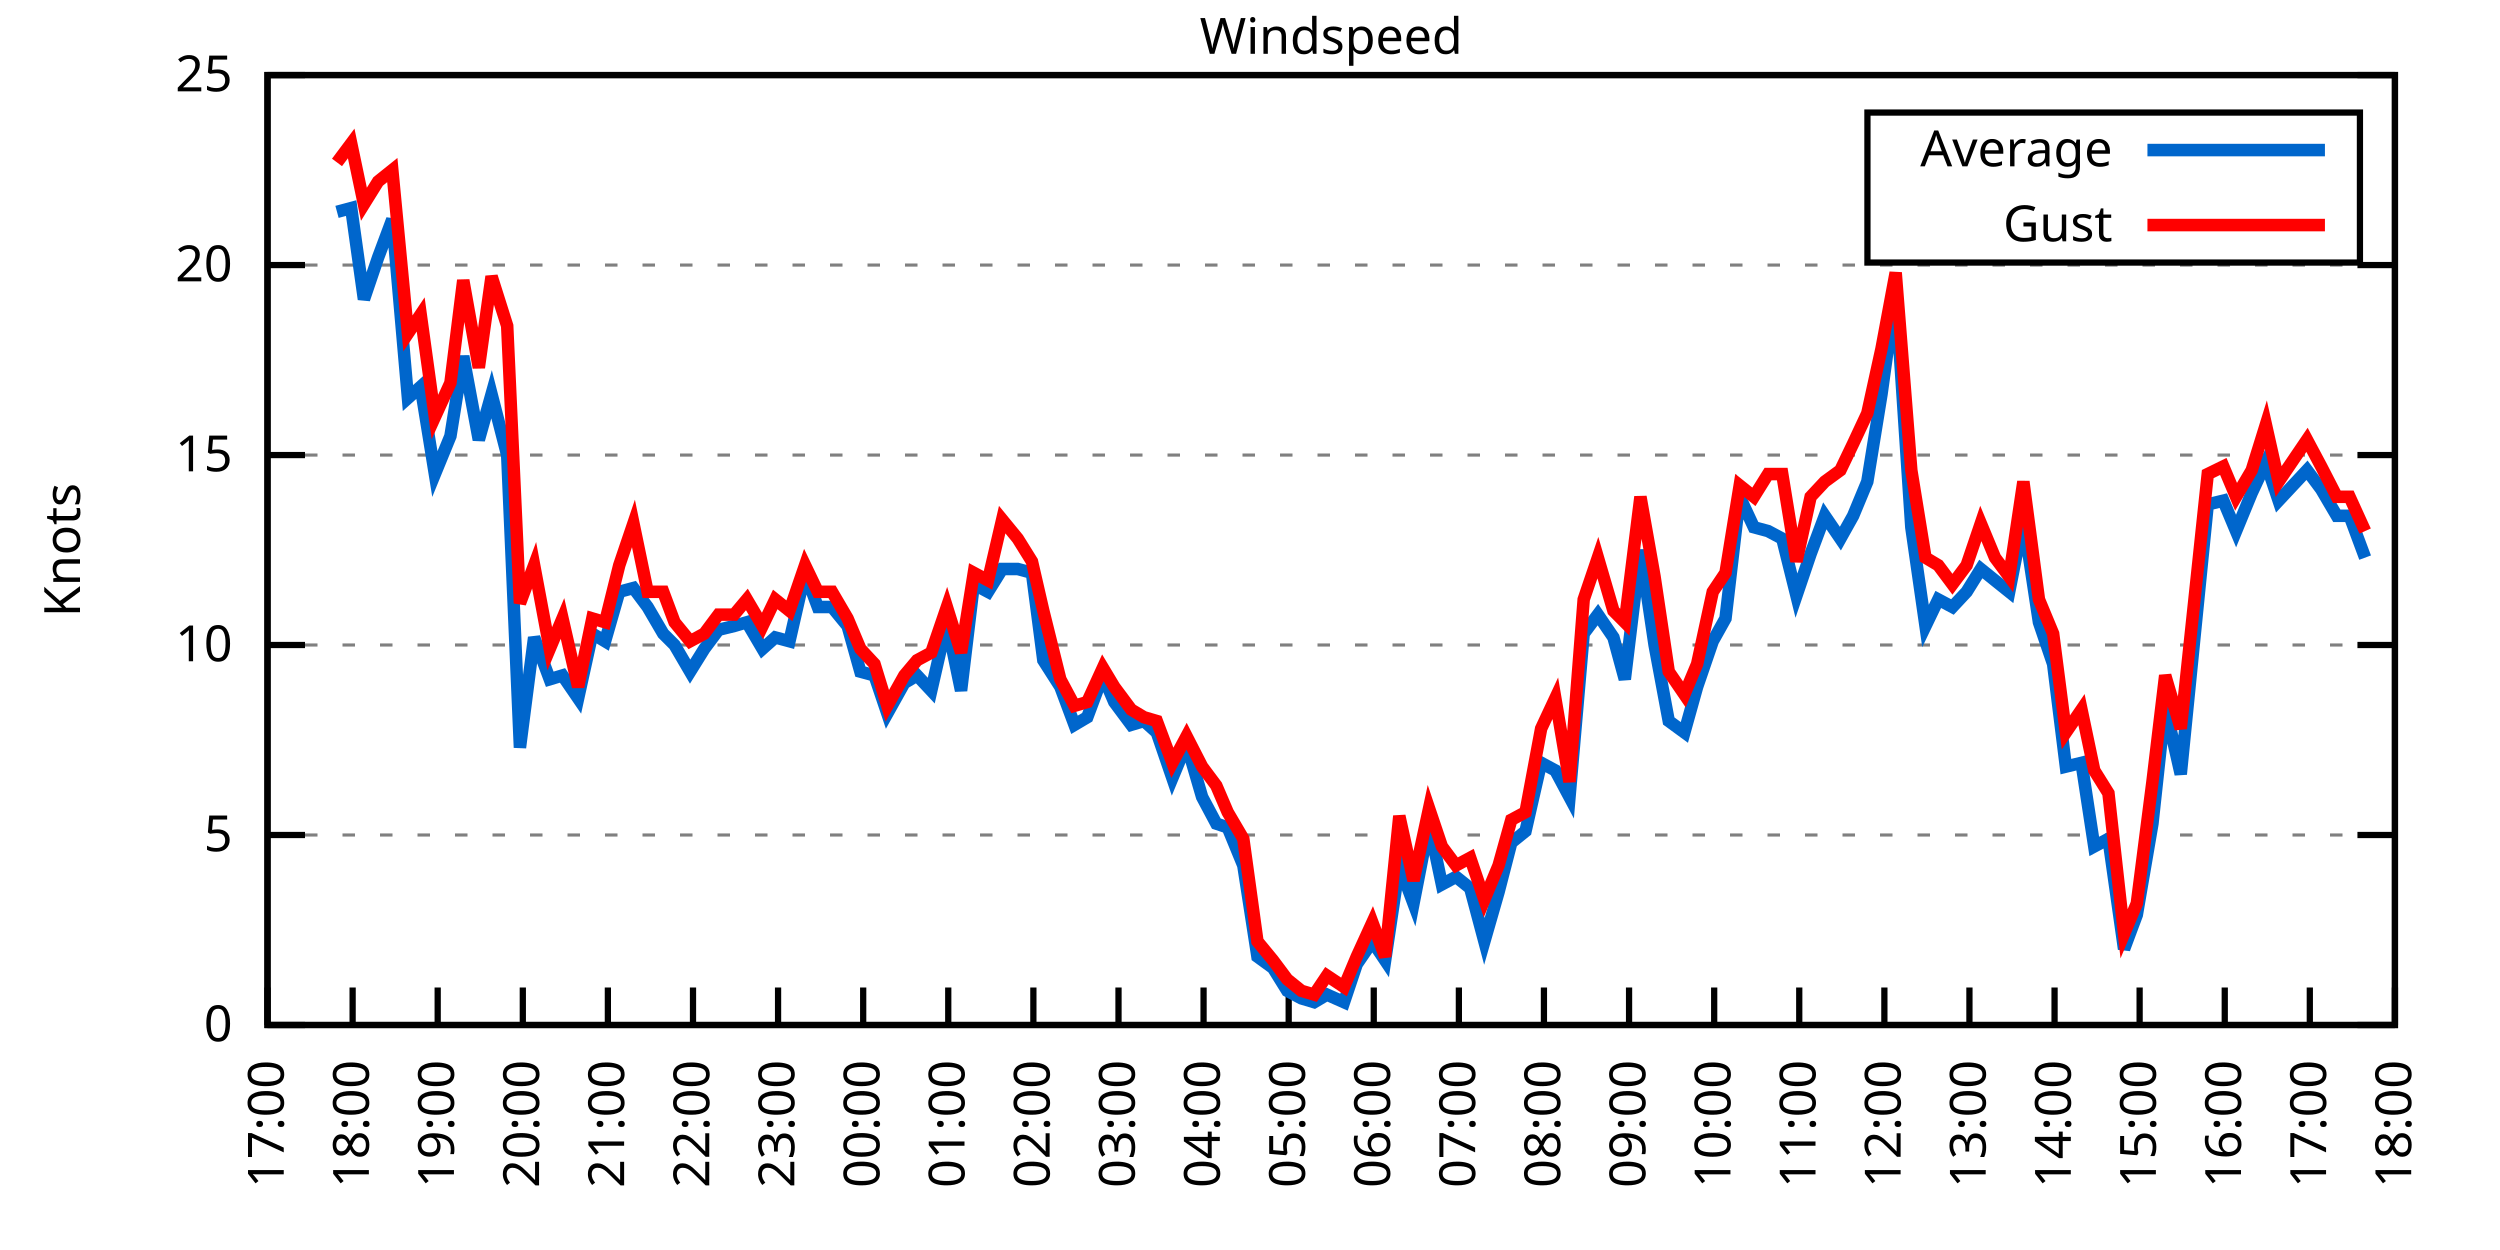
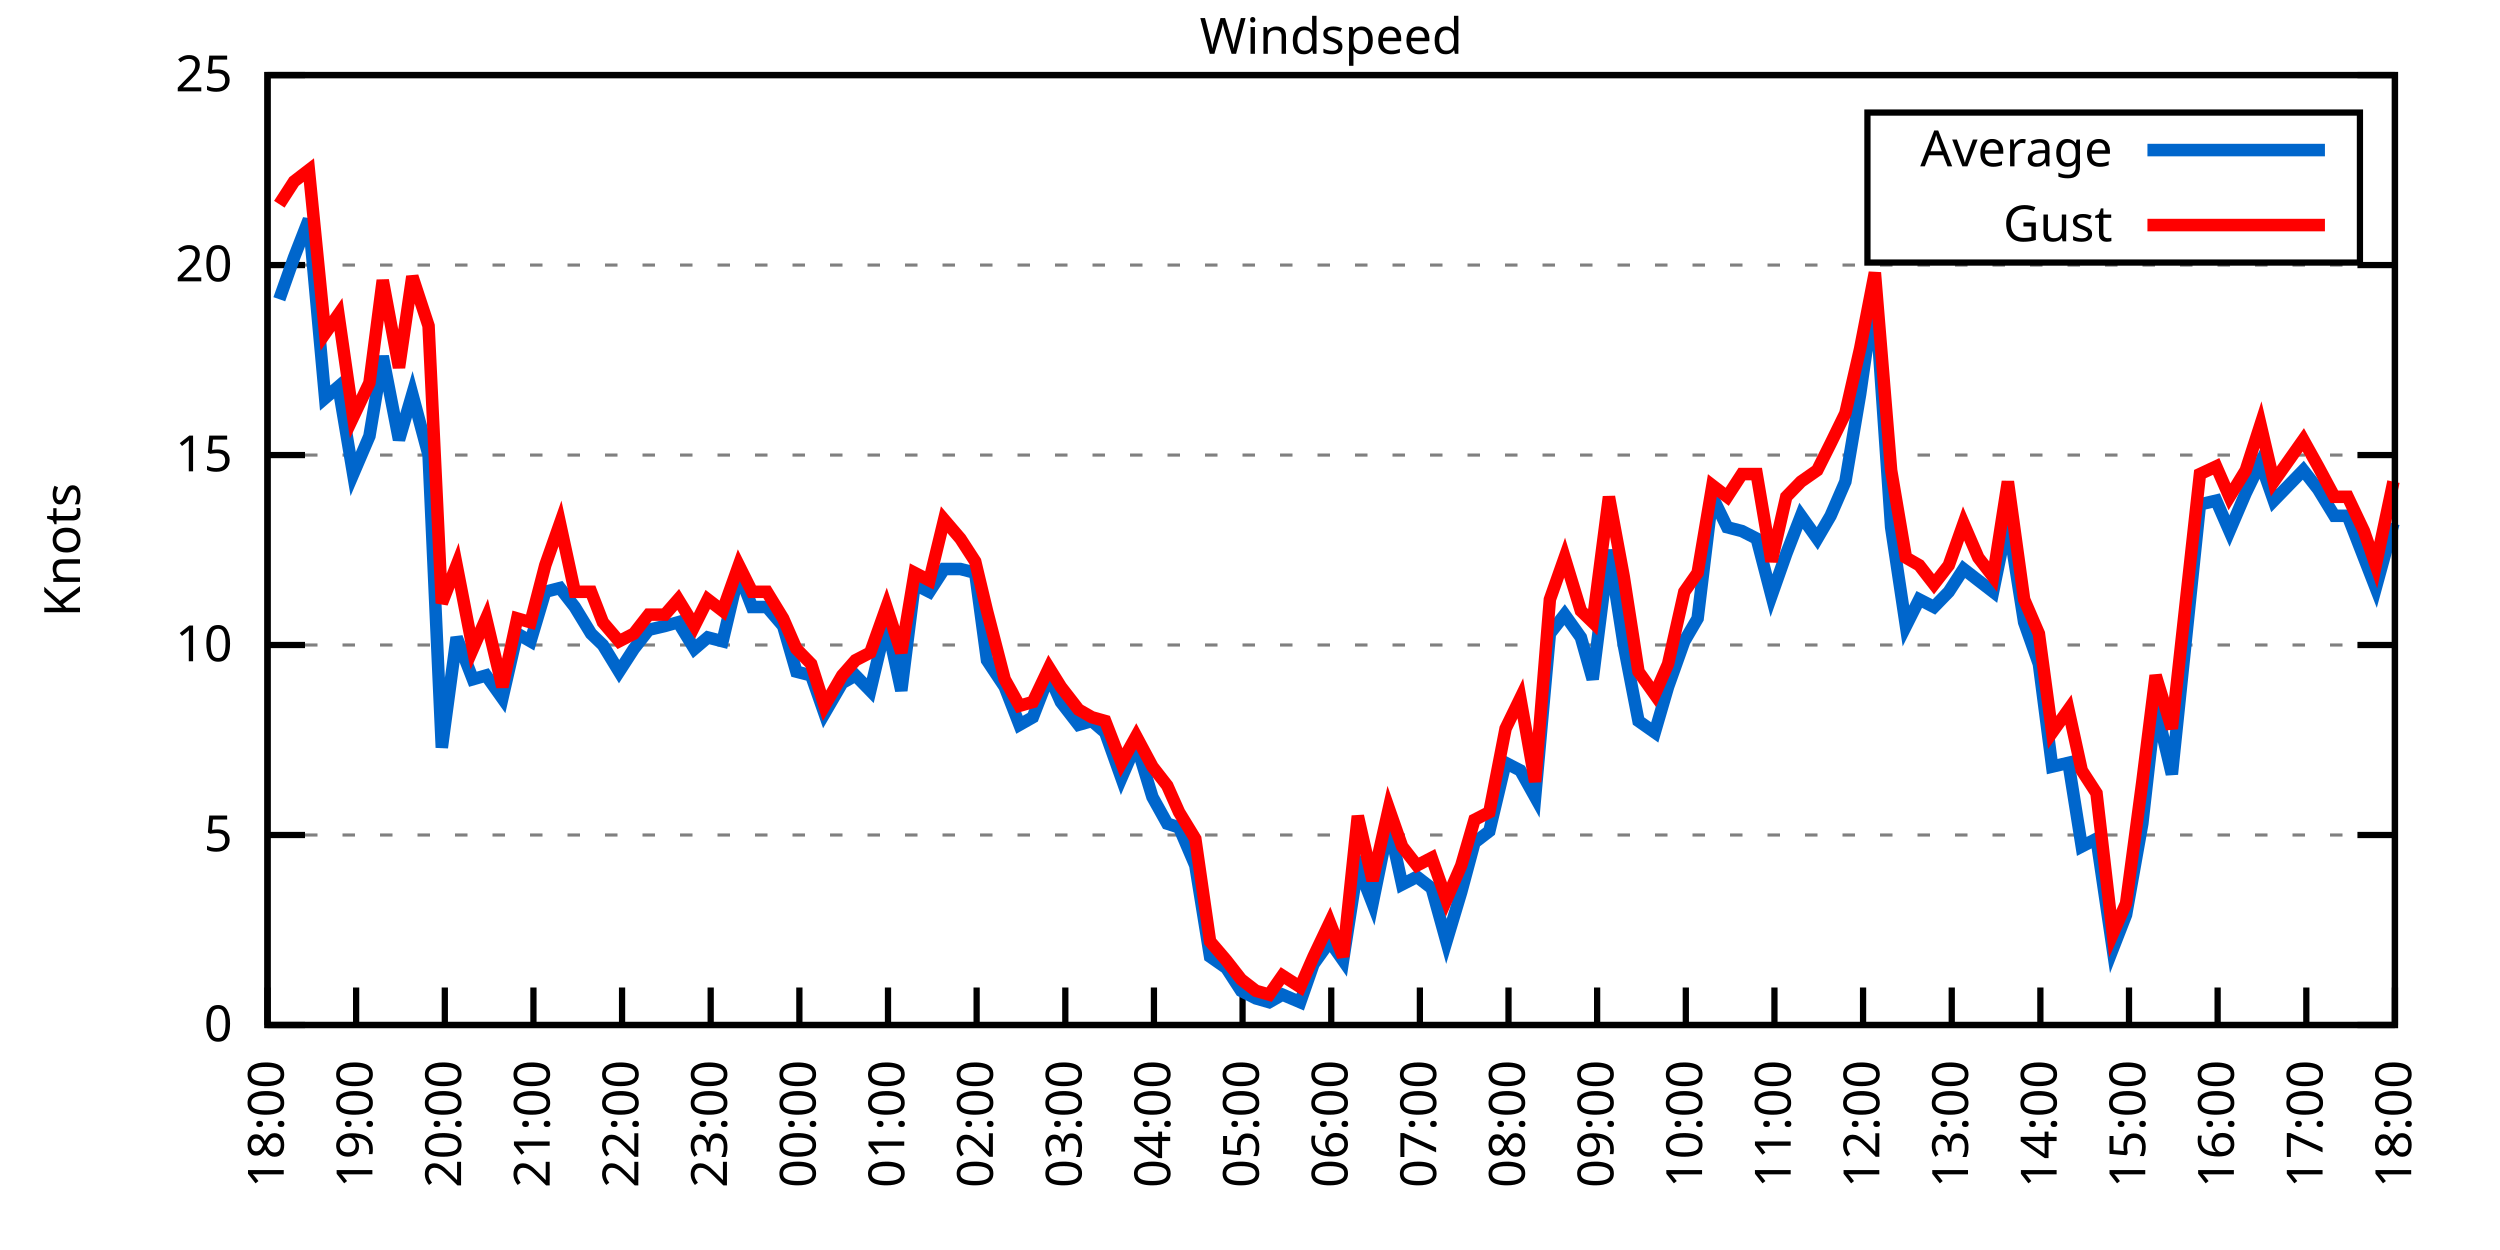
<svg xmlns="http://www.w3.org/2000/svg" xmlns:xlink="http://www.w3.org/1999/xlink" width="400" height="200" viewBox="0 0 400 200">
  <g id="gnuplot_canvas">
    <rect x="0" y="0" width="400" height="200" fill="none" />
    <defs>
      <circle id="gpDot" r="0.5" stroke-width="0.5" stroke="currentColor" />
      <path id="gpPt0" stroke-width="0.333" stroke="currentColor" d="M-1,0 h2 M0,-1 v2" />
      <path id="gpPt1" stroke-width="0.333" stroke="currentColor" d="M-1,-1 L1,1 M1,-1 L-1,1" />
      <path id="gpPt2" stroke-width="0.333" stroke="currentColor" d="M-1,0 L1,0 M0,-1 L0,1 M-1,-1 L1,1 M-1,1 L1,-1" />
      <rect id="gpPt3" stroke-width="0.333" stroke="currentColor" x="-1" y="-1" width="2" height="2" />
      <rect id="gpPt4" stroke-width="0.333" stroke="currentColor" fill="currentColor" x="-1" y="-1" width="2" height="2" />
      <circle id="gpPt5" stroke-width="0.333" stroke="currentColor" cx="0" cy="0" r="1" />
      <use xlink:href="#gpPt5" id="gpPt6" fill="currentColor" stroke="none" />
      <path id="gpPt7" stroke-width="0.333" stroke="currentColor" d="M0,-1.33 L-1.33,0.67 L1.33,0.67 z" />
      <use xlink:href="#gpPt7" id="gpPt8" fill="currentColor" stroke="none" />
      <use xlink:href="#gpPt7" id="gpPt9" stroke="currentColor" transform="rotate(180)" />
      <use xlink:href="#gpPt9" id="gpPt10" fill="currentColor" stroke="none" />
      <use xlink:href="#gpPt3" id="gpPt11" stroke="currentColor" transform="rotate(45)" />
      <use xlink:href="#gpPt11" id="gpPt12" fill="currentColor" stroke="none" />
      <path id="gpPt13" stroke-width="0.333" stroke="currentColor" d="M0,1.330 L1.265,0.411 L0.782,-1.067 L-0.782,-1.076 L-1.265,0.411 z" />
      <use xlink:href="#gpPt13" id="gpPt14" fill="currentColor" stroke="none" />
      <filter id="textbox" filterUnits="objectBoundingBox" x="0" y="0" height="1" width="1">
        <feFlood flood-color="white" flood-opacity="1" result="bgnd" />
        <feComposite in="SourceGraphic" in2="bgnd" operator="atop" />
      </filter>
      <filter id="greybox" filterUnits="objectBoundingBox" x="0" y="0" height="1" width="1">
        <feFlood flood-color="lightgrey" flood-opacity="1" result="grey" />
        <feComposite in="SourceGraphic" in2="grey" operator="atop" />
      </filter>
    </defs>
    <g fill="none" color="white" stroke="currentColor" stroke-width="1.00" stroke-linecap="butt" stroke-linejoin="miter">
</g>
    <g fill="none" color="black" stroke="currentColor" stroke-width="1.00" stroke-linecap="butt" stroke-linejoin="miter">
      <g stroke="none" shape-rendering="crispEdges">
        <polygon fill="rgb(255, 255, 255)" points="42.80,164.00 383.18,164.00 383.18,12.02 42.80,12.02 " />
      </g>
    </g>
    <g fill="none" color="black" stroke="currentColor" stroke-width="1.00" stroke-linecap="butt" stroke-linejoin="miter">
</g>
    <g fill="none" color="black" stroke="black" stroke-width="0.50" stroke-linecap="butt" stroke-linejoin="miter">
</g>
    <g fill="none" color="gray" stroke="currentColor" stroke-width="0.50" stroke-linecap="butt" stroke-linejoin="miter">
      <path stroke="gray" stroke-dasharray="2,4" class="gridline" d="M42.80,164.00 L383.19,164.00  " />
    </g>
    <g fill="none" color="gray" stroke="gray" stroke-width="1.00" stroke-linecap="butt" stroke-linejoin="miter">
</g>
    <g fill="none" color="black" stroke="currentColor" stroke-width="1.00" stroke-linecap="butt" stroke-linejoin="miter">
      <path stroke="black" d="M42.80,164.00 L48.80,164.00 M383.19,164.00 L377.19,164.00  " />
      <g transform="translate(37.20,166.60)" stroke="none" fill="black" font-family="Sans" font-size="8.00" text-anchor="end">
        <text>
          <tspan font-family="Sans"> 0</tspan>
        </text>
      </g>
    </g>
    <g fill="none" color="black" stroke="currentColor" stroke-width="1.00" stroke-linecap="butt" stroke-linejoin="miter">
</g>
    <g fill="none" color="black" stroke="black" stroke-width="0.50" stroke-linecap="butt" stroke-linejoin="miter">
</g>
    <g fill="none" color="gray" stroke="currentColor" stroke-width="0.50" stroke-linecap="butt" stroke-linejoin="miter">
      <path stroke="gray" stroke-dasharray="2,4" class="gridline" d="M42.80,133.60 L383.19,133.60  " />
    </g>
    <g fill="none" color="gray" stroke="gray" stroke-width="1.00" stroke-linecap="butt" stroke-linejoin="miter">
</g>
    <g fill="none" color="black" stroke="currentColor" stroke-width="1.00" stroke-linecap="butt" stroke-linejoin="miter">
      <path stroke="black" d="M42.80,133.60 L48.80,133.60 M383.19,133.60 L377.19,133.60  " />
      <g transform="translate(37.20,136.20)" stroke="none" fill="black" font-family="Sans" font-size="8.00" text-anchor="end">
        <text>
          <tspan font-family="Sans"> 5</tspan>
        </text>
      </g>
    </g>
    <g fill="none" color="black" stroke="currentColor" stroke-width="1.00" stroke-linecap="butt" stroke-linejoin="miter">
</g>
    <g fill="none" color="black" stroke="black" stroke-width="0.50" stroke-linecap="butt" stroke-linejoin="miter">
</g>
    <g fill="none" color="gray" stroke="currentColor" stroke-width="0.50" stroke-linecap="butt" stroke-linejoin="miter">
      <path stroke="gray" stroke-dasharray="2,4" class="gridline" d="M42.80,103.20 L383.19,103.20  " />
    </g>
    <g fill="none" color="gray" stroke="gray" stroke-width="1.00" stroke-linecap="butt" stroke-linejoin="miter">
</g>
    <g fill="none" color="black" stroke="currentColor" stroke-width="1.00" stroke-linecap="butt" stroke-linejoin="miter">
      <path stroke="black" d="M42.80,103.20 L48.80,103.20 M383.19,103.20 L377.19,103.20  " />
      <g transform="translate(37.20,105.80)" stroke="none" fill="black" font-family="Sans" font-size="8.00" text-anchor="end">
        <text>
          <tspan font-family="Sans"> 10</tspan>
        </text>
      </g>
    </g>
    <g fill="none" color="black" stroke="currentColor" stroke-width="1.00" stroke-linecap="butt" stroke-linejoin="miter">
</g>
    <g fill="none" color="black" stroke="black" stroke-width="0.50" stroke-linecap="butt" stroke-linejoin="miter">
</g>
    <g fill="none" color="gray" stroke="currentColor" stroke-width="0.50" stroke-linecap="butt" stroke-linejoin="miter">
      <path stroke="gray" stroke-dasharray="2,4" class="gridline" d="M42.80,72.81 L383.19,72.81  " />
    </g>
    <g fill="none" color="gray" stroke="gray" stroke-width="1.00" stroke-linecap="butt" stroke-linejoin="miter">
</g>
    <g fill="none" color="black" stroke="currentColor" stroke-width="1.00" stroke-linecap="butt" stroke-linejoin="miter">
      <path stroke="black" d="M42.80,72.81 L48.80,72.81 M383.19,72.81 L377.19,72.81  " />
      <g transform="translate(37.20,75.41)" stroke="none" fill="black" font-family="Sans" font-size="8.00" text-anchor="end">
        <text>
          <tspan font-family="Sans"> 15</tspan>
        </text>
      </g>
    </g>
    <g fill="none" color="black" stroke="currentColor" stroke-width="1.00" stroke-linecap="butt" stroke-linejoin="miter">
</g>
    <g fill="none" color="black" stroke="black" stroke-width="0.50" stroke-linecap="butt" stroke-linejoin="miter">
</g>
    <g fill="none" color="gray" stroke="currentColor" stroke-width="0.50" stroke-linecap="butt" stroke-linejoin="miter">
      <path stroke="gray" stroke-dasharray="2,4" class="gridline" d="M42.80,42.41 L383.19,42.41  " />
    </g>
    <g fill="none" color="gray" stroke="gray" stroke-width="1.00" stroke-linecap="butt" stroke-linejoin="miter">
</g>
    <g fill="none" color="black" stroke="currentColor" stroke-width="1.00" stroke-linecap="butt" stroke-linejoin="miter">
      <path stroke="black" d="M42.80,42.41 L48.80,42.41 M383.19,42.41 L377.19,42.41  " />
      <g transform="translate(37.20,45.01)" stroke="none" fill="black" font-family="Sans" font-size="8.00" text-anchor="end">
        <text>
          <tspan font-family="Sans"> 20</tspan>
        </text>
      </g>
    </g>
    <g fill="none" color="black" stroke="currentColor" stroke-width="1.00" stroke-linecap="butt" stroke-linejoin="miter">
</g>
    <g fill="none" color="black" stroke="black" stroke-width="0.50" stroke-linecap="butt" stroke-linejoin="miter">
</g>
    <g fill="none" color="gray" stroke="currentColor" stroke-width="0.50" stroke-linecap="butt" stroke-linejoin="miter">
      <path stroke="gray" stroke-dasharray="2,4" class="gridline" d="M42.80,12.01 L383.19,12.01  " />
    </g>
    <g fill="none" color="gray" stroke="gray" stroke-width="1.00" stroke-linecap="butt" stroke-linejoin="miter">
</g>
    <g fill="none" color="black" stroke="currentColor" stroke-width="1.00" stroke-linecap="butt" stroke-linejoin="miter">
      <path stroke="black" d="M42.80,12.01 L48.80,12.01 M383.19,12.01 L377.19,12.01  " />
      <g transform="translate(37.20,14.61)" stroke="none" fill="black" font-family="Sans" font-size="8.00" text-anchor="end">
        <text>
          <tspan font-family="Sans"> 25</tspan>
        </text>
      </g>
    </g>
    <g fill="none" color="black" stroke="currentColor" stroke-width="1.00" stroke-linecap="butt" stroke-linejoin="miter">
      <path stroke="black" d="M42.80,164.00 L42.80,158.00  " />
      <g transform="translate(45.40,169.60) rotate(270.00)" stroke="none" fill="black" font-family="Sans" font-size="8.00" text-anchor="end">
        <text>
-           <tspan font-family="Sans">17:00</tspan>
-         </text>
-       </g>
-     </g>
-     <g fill="none" color="black" stroke="currentColor" stroke-width="1.00" stroke-linecap="butt" stroke-linejoin="miter">
-       <path stroke="black" d="M56.42,164.00 L56.42,158.00  " />
-       <g transform="translate(59.02,169.60) rotate(270.00)" stroke="none" fill="black" font-family="Sans" font-size="8.00" text-anchor="end">
-         <text>
          <tspan font-family="Sans">18:00</tspan>
        </text>
      </g>
    </g>
    <g fill="none" color="black" stroke="currentColor" stroke-width="1.00" stroke-linecap="butt" stroke-linejoin="miter">
-       <path stroke="black" d="M70.03,164.00 L70.03,158.00  " />
-       <g transform="translate(72.63,169.60) rotate(270.00)" stroke="none" fill="black" font-family="Sans" font-size="8.00" text-anchor="end">
+       <path stroke="black" d="M56.98,164.00 L56.98,158.00  " />
+       <g transform="translate(59.58,169.60) rotate(270.00)" stroke="none" fill="black" font-family="Sans" font-size="8.00" text-anchor="end">
        <text>
          <tspan font-family="Sans">19:00</tspan>
        </text>
      </g>
    </g>
    <g fill="none" color="black" stroke="currentColor" stroke-width="1.00" stroke-linecap="butt" stroke-linejoin="miter">
-       <path stroke="black" d="M83.65,164.00 L83.65,158.00  " />
-       <g transform="translate(86.25,169.60) rotate(270.00)" stroke="none" fill="black" font-family="Sans" font-size="8.00" text-anchor="end">
+       <path stroke="black" d="M71.17,164.00 L71.17,158.00  " />
+       <g transform="translate(73.77,169.60) rotate(270.00)" stroke="none" fill="black" font-family="Sans" font-size="8.00" text-anchor="end">
        <text>
          <tspan font-family="Sans">20:00</tspan>
        </text>
      </g>
    </g>
    <g fill="none" color="black" stroke="currentColor" stroke-width="1.00" stroke-linecap="butt" stroke-linejoin="miter">
-       <path stroke="black" d="M97.26,164.00 L97.26,158.00  " />
-       <g transform="translate(99.86,169.60) rotate(270.00)" stroke="none" fill="black" font-family="Sans" font-size="8.00" text-anchor="end">
+       <path stroke="black" d="M85.35,164.00 L85.35,158.00  " />
+       <g transform="translate(87.95,169.60) rotate(270.00)" stroke="none" fill="black" font-family="Sans" font-size="8.00" text-anchor="end">
        <text>
          <tspan font-family="Sans">21:00</tspan>
        </text>
      </g>
    </g>
    <g fill="none" color="black" stroke="currentColor" stroke-width="1.00" stroke-linecap="butt" stroke-linejoin="miter">
-       <path stroke="black" d="M110.88,164.00 L110.88,158.00  " />
-       <g transform="translate(113.48,169.60) rotate(270.00)" stroke="none" fill="black" font-family="Sans" font-size="8.00" text-anchor="end">
+       <path stroke="black" d="M99.53,164.00 L99.53,158.00  " />
+       <g transform="translate(102.13,169.60) rotate(270.00)" stroke="none" fill="black" font-family="Sans" font-size="8.00" text-anchor="end">
        <text>
          <tspan font-family="Sans">22:00</tspan>
        </text>
      </g>
    </g>
    <g fill="none" color="black" stroke="currentColor" stroke-width="1.00" stroke-linecap="butt" stroke-linejoin="miter">
-       <path stroke="black" d="M124.49,164.00 L124.49,158.00  " />
-       <g transform="translate(127.09,169.60) rotate(270.00)" stroke="none" fill="black" font-family="Sans" font-size="8.00" text-anchor="end">
+       <path stroke="black" d="M113.71,164.00 L113.71,158.00  " />
+       <g transform="translate(116.31,169.60) rotate(270.00)" stroke="none" fill="black" font-family="Sans" font-size="8.00" text-anchor="end">
        <text>
          <tspan font-family="Sans">23:00</tspan>
        </text>
      </g>
    </g>
    <g fill="none" color="black" stroke="currentColor" stroke-width="1.00" stroke-linecap="butt" stroke-linejoin="miter">
-       <path stroke="black" d="M138.11,164.00 L138.11,158.00  " />
-       <g transform="translate(140.71,169.60) rotate(270.00)" stroke="none" fill="black" font-family="Sans" font-size="8.00" text-anchor="end">
+       <path stroke="black" d="M127.90,164.00 L127.90,158.00  " />
+       <g transform="translate(130.50,169.60) rotate(270.00)" stroke="none" fill="black" font-family="Sans" font-size="8.00" text-anchor="end">
        <text>
          <tspan font-family="Sans">00:00</tspan>
        </text>
      </g>
    </g>
    <g fill="none" color="black" stroke="currentColor" stroke-width="1.00" stroke-linecap="butt" stroke-linejoin="miter">
-       <path stroke="black" d="M151.72,164.00 L151.72,158.00  " />
-       <g transform="translate(154.32,169.60) rotate(270.00)" stroke="none" fill="black" font-family="Sans" font-size="8.00" text-anchor="end">
+       <path stroke="black" d="M142.08,164.00 L142.08,158.00  " />
+       <g transform="translate(144.68,169.60) rotate(270.00)" stroke="none" fill="black" font-family="Sans" font-size="8.00" text-anchor="end">
        <text>
          <tspan font-family="Sans">01:00</tspan>
        </text>
      </g>
    </g>
    <g fill="none" color="black" stroke="currentColor" stroke-width="1.00" stroke-linecap="butt" stroke-linejoin="miter">
-       <path stroke="black" d="M165.34,164.00 L165.34,158.00  " />
-       <g transform="translate(167.94,169.60) rotate(270.00)" stroke="none" fill="black" font-family="Sans" font-size="8.00" text-anchor="end">
+       <path stroke="black" d="M156.26,164.00 L156.26,158.00  " />
+       <g transform="translate(158.86,169.60) rotate(270.00)" stroke="none" fill="black" font-family="Sans" font-size="8.00" text-anchor="end">
        <text>
          <tspan font-family="Sans">02:00</tspan>
        </text>
      </g>
    </g>
    <g fill="none" color="black" stroke="currentColor" stroke-width="1.00" stroke-linecap="butt" stroke-linejoin="miter">
-       <path stroke="black" d="M178.96,164.00 L178.96,158.00  " />
-       <g transform="translate(181.56,169.60) rotate(270.00)" stroke="none" fill="black" font-family="Sans" font-size="8.00" text-anchor="end">
+       <path stroke="black" d="M170.45,164.00 L170.45,158.00  " />
+       <g transform="translate(173.05,169.60) rotate(270.00)" stroke="none" fill="black" font-family="Sans" font-size="8.00" text-anchor="end">
        <text>
          <tspan font-family="Sans">03:00</tspan>
        </text>
      </g>
    </g>
    <g fill="none" color="black" stroke="currentColor" stroke-width="1.00" stroke-linecap="butt" stroke-linejoin="miter">
-       <path stroke="black" d="M192.57,164.00 L192.57,158.00  " />
-       <g transform="translate(195.17,169.60) rotate(270.00)" stroke="none" fill="black" font-family="Sans" font-size="8.00" text-anchor="end">
+       <path stroke="black" d="M184.63,164.00 L184.63,158.00  " />
+       <g transform="translate(187.23,169.60) rotate(270.00)" stroke="none" fill="black" font-family="Sans" font-size="8.00" text-anchor="end">
        <text>
          <tspan font-family="Sans">04:00</tspan>
        </text>
      </g>
    </g>
    <g fill="none" color="black" stroke="currentColor" stroke-width="1.00" stroke-linecap="butt" stroke-linejoin="miter">
-       <path stroke="black" d="M206.19,164.00 L206.19,158.00  " />
-       <g transform="translate(208.79,169.60) rotate(270.00)" stroke="none" fill="black" font-family="Sans" font-size="8.00" text-anchor="end">
+       <path stroke="black" d="M198.81,164.00 L198.81,158.00  " />
+       <g transform="translate(201.41,169.60) rotate(270.00)" stroke="none" fill="black" font-family="Sans" font-size="8.00" text-anchor="end">
        <text>
          <tspan font-family="Sans">05:00</tspan>
        </text>
      </g>
    </g>
    <g fill="none" color="black" stroke="currentColor" stroke-width="1.00" stroke-linecap="butt" stroke-linejoin="miter">
-       <path stroke="black" d="M219.80,164.00 L219.80,158.00  " />
-       <g transform="translate(222.40,169.60) rotate(270.00)" stroke="none" fill="black" font-family="Sans" font-size="8.00" text-anchor="end">
+       <path stroke="black" d="M213.00,164.00 L213.00,158.00  " />
+       <g transform="translate(215.60,169.60) rotate(270.00)" stroke="none" fill="black" font-family="Sans" font-size="8.00" text-anchor="end">
        <text>
          <tspan font-family="Sans">06:00</tspan>
        </text>
      </g>
    </g>
    <g fill="none" color="black" stroke="currentColor" stroke-width="1.00" stroke-linecap="butt" stroke-linejoin="miter">
-       <path stroke="black" d="M233.42,164.00 L233.42,158.00  " />
-       <g transform="translate(236.02,169.60) rotate(270.00)" stroke="none" fill="black" font-family="Sans" font-size="8.00" text-anchor="end">
+       <path stroke="black" d="M227.18,164.00 L227.18,158.00  " />
+       <g transform="translate(229.78,169.60) rotate(270.00)" stroke="none" fill="black" font-family="Sans" font-size="8.00" text-anchor="end">
        <text>
          <tspan font-family="Sans">07:00</tspan>
        </text>
      </g>
    </g>
    <g fill="none" color="black" stroke="currentColor" stroke-width="1.00" stroke-linecap="butt" stroke-linejoin="miter">
-       <path stroke="black" d="M247.03,164.00 L247.03,158.00  " />
-       <g transform="translate(249.63,169.60) rotate(270.00)" stroke="none" fill="black" font-family="Sans" font-size="8.00" text-anchor="end">
+       <path stroke="black" d="M241.36,164.00 L241.36,158.00  " />
+       <g transform="translate(243.96,169.60) rotate(270.00)" stroke="none" fill="black" font-family="Sans" font-size="8.00" text-anchor="end">
        <text>
          <tspan font-family="Sans">08:00</tspan>
        </text>
      </g>
    </g>
    <g fill="none" color="black" stroke="currentColor" stroke-width="1.00" stroke-linecap="butt" stroke-linejoin="miter">
-       <path stroke="black" d="M260.65,164.00 L260.65,158.00  " />
-       <g transform="translate(263.25,169.60) rotate(270.00)" stroke="none" fill="black" font-family="Sans" font-size="8.00" text-anchor="end">
+       <path stroke="black" d="M255.54,164.00 L255.54,158.00  " />
+       <g transform="translate(258.14,169.60) rotate(270.00)" stroke="none" fill="black" font-family="Sans" font-size="8.00" text-anchor="end">
        <text>
          <tspan font-family="Sans">09:00</tspan>
        </text>
      </g>
    </g>
    <g fill="none" color="black" stroke="currentColor" stroke-width="1.00" stroke-linecap="butt" stroke-linejoin="miter">
-       <path stroke="black" d="M274.27,164.00 L274.27,158.00  " />
-       <g transform="translate(276.87,169.60) rotate(270.00)" stroke="none" fill="black" font-family="Sans" font-size="8.00" text-anchor="end">
+       <path stroke="black" d="M269.73,164.00 L269.73,158.00  " />
+       <g transform="translate(272.33,169.60) rotate(270.00)" stroke="none" fill="black" font-family="Sans" font-size="8.00" text-anchor="end">
        <text>
          <tspan font-family="Sans">10:00</tspan>
        </text>
      </g>
    </g>
    <g fill="none" color="black" stroke="currentColor" stroke-width="1.00" stroke-linecap="butt" stroke-linejoin="miter">
-       <path stroke="black" d="M287.88,164.00 L287.88,158.00  " />
-       <g transform="translate(290.48,169.60) rotate(270.00)" stroke="none" fill="black" font-family="Sans" font-size="8.00" text-anchor="end">
+       <path stroke="black" d="M283.91,164.00 L283.91,158.00  " />
+       <g transform="translate(286.51,169.60) rotate(270.00)" stroke="none" fill="black" font-family="Sans" font-size="8.00" text-anchor="end">
        <text>
          <tspan font-family="Sans">11:00</tspan>
        </text>
      </g>
    </g>
    <g fill="none" color="black" stroke="currentColor" stroke-width="1.00" stroke-linecap="butt" stroke-linejoin="miter">
-       <path stroke="black" d="M301.50,164.00 L301.50,158.00  " />
-       <g transform="translate(304.10,169.60) rotate(270.00)" stroke="none" fill="black" font-family="Sans" font-size="8.00" text-anchor="end">
+       <path stroke="black" d="M298.09,164.00 L298.09,158.00  " />
+       <g transform="translate(300.69,169.60) rotate(270.00)" stroke="none" fill="black" font-family="Sans" font-size="8.00" text-anchor="end">
        <text>
          <tspan font-family="Sans">12:00</tspan>
        </text>
      </g>
    </g>
    <g fill="none" color="black" stroke="currentColor" stroke-width="1.00" stroke-linecap="butt" stroke-linejoin="miter">
-       <path stroke="black" d="M315.11,164.00 L315.11,158.00  " />
-       <g transform="translate(317.71,169.60) rotate(270.00)" stroke="none" fill="black" font-family="Sans" font-size="8.00" text-anchor="end">
+       <path stroke="black" d="M312.28,164.00 L312.28,158.00  " />
+       <g transform="translate(314.88,169.60) rotate(270.00)" stroke="none" fill="black" font-family="Sans" font-size="8.00" text-anchor="end">
        <text>
          <tspan font-family="Sans">13:00</tspan>
        </text>
      </g>
    </g>
    <g fill="none" color="black" stroke="currentColor" stroke-width="1.00" stroke-linecap="butt" stroke-linejoin="miter">
-       <path stroke="black" d="M328.73,164.00 L328.73,158.00  " />
-       <g transform="translate(331.33,169.60) rotate(270.00)" stroke="none" fill="black" font-family="Sans" font-size="8.00" text-anchor="end">
+       <path stroke="black" d="M326.46,164.00 L326.46,158.00  " />
+       <g transform="translate(329.06,169.60) rotate(270.00)" stroke="none" fill="black" font-family="Sans" font-size="8.00" text-anchor="end">
        <text>
          <tspan font-family="Sans">14:00</tspan>
        </text>
      </g>
    </g>
    <g fill="none" color="black" stroke="currentColor" stroke-width="1.00" stroke-linecap="butt" stroke-linejoin="miter">
-       <path stroke="black" d="M342.34,164.00 L342.34,158.00  " />
-       <g transform="translate(344.94,169.60) rotate(270.00)" stroke="none" fill="black" font-family="Sans" font-size="8.00" text-anchor="end">
+       <path stroke="black" d="M340.64,164.00 L340.64,158.00  " />
+       <g transform="translate(343.24,169.60) rotate(270.00)" stroke="none" fill="black" font-family="Sans" font-size="8.00" text-anchor="end">
        <text>
          <tspan font-family="Sans">15:00</tspan>
        </text>
      </g>
    </g>
    <g fill="none" color="black" stroke="currentColor" stroke-width="1.00" stroke-linecap="butt" stroke-linejoin="miter">
-       <path stroke="black" d="M355.96,164.00 L355.96,158.00  " />
-       <g transform="translate(358.56,169.60) rotate(270.00)" stroke="none" fill="black" font-family="Sans" font-size="8.00" text-anchor="end">
+       <path stroke="black" d="M354.82,164.00 L354.82,158.00  " />
+       <g transform="translate(357.42,169.60) rotate(270.00)" stroke="none" fill="black" font-family="Sans" font-size="8.00" text-anchor="end">
        <text>
          <tspan font-family="Sans">16:00</tspan>
        </text>
      </g>
    </g>
    <g fill="none" color="black" stroke="currentColor" stroke-width="1.00" stroke-linecap="butt" stroke-linejoin="miter">
-       <path stroke="black" d="M369.57,164.00 L369.57,158.00  " />
-       <g transform="translate(372.17,169.60) rotate(270.00)" stroke="none" fill="black" font-family="Sans" font-size="8.00" text-anchor="end">
+       <path stroke="black" d="M369.01,164.00 L369.01,158.00  " />
+       <g transform="translate(371.61,169.60) rotate(270.00)" stroke="none" fill="black" font-family="Sans" font-size="8.00" text-anchor="end">
        <text>
          <tspan font-family="Sans">17:00</tspan>
        </text>
      </g>
    </g>
    <g fill="none" color="black" stroke="currentColor" stroke-width="1.00" stroke-linecap="butt" stroke-linejoin="miter">
      <path stroke="black" d="M383.19,164.00 L383.19,158.00  " />
      <g transform="translate(385.79,169.60) rotate(270.00)" stroke="none" fill="black" font-family="Sans" font-size="8.00" text-anchor="end">
        <text>
          <tspan font-family="Sans">18:00</tspan>
        </text>
      </g>
    </g>
    <g fill="none" color="black" stroke="currentColor" stroke-width="1.00" stroke-linecap="butt" stroke-linejoin="miter">
</g>
    <g fill="none" color="black" stroke="currentColor" stroke-width="1.00" stroke-linecap="butt" stroke-linejoin="miter">
      <path stroke="black" d="M42.80,12.01 L42.80,164.00 L383.19,164.00 L383.19,12.01 L42.80,12.01 Z  " />
    </g>
    <g fill="none" color="black" stroke="currentColor" stroke-width="1.00" stroke-linecap="butt" stroke-linejoin="miter">
</g>
    <g fill="none" color="black" stroke="currentColor" stroke-width="1.00" stroke-linecap="butt" stroke-linejoin="miter">
      <path stroke="black" d="M298.79,42.01 L298.79,18.01 L377.59,18.01 L377.59,42.01 L298.79,42.01 Z  " />
    </g>
    <g id="Windspeed_plot_1">
      <g fill="none" color="white" stroke="black" stroke-width="2.00" stroke-linecap="butt" stroke-linejoin="miter">
</g>
      <g fill="none" color="black" stroke="currentColor" stroke-width="2.00" stroke-linecap="butt" stroke-linejoin="miter">
        <g transform="translate(337.99,26.61)" stroke="none" fill="black" font-family="Sans" font-size="8.00" text-anchor="end">
          <text>
            <tspan font-family="Sans">Average</tspan>
          </text>
        </g>
      </g>
      <g fill="none" color="black" stroke="currentColor" stroke-width="2.00" stroke-linecap="butt" stroke-linejoin="miter">
-         <path stroke="rgb(  0, 102, 204)" d="M343.59,24.01 L371.99,24.01 M53.92,33.90 L56.19,33.29 L58.23,47.88 L60.50,41.19 L62.77,35.11 L65.27,63.69   L67.31,61.86 L69.58,75.85 L72.07,69.77 L74.12,57.00 L76.61,70.37 L78.65,63.08 L81.15,72.81 L83.19,119.62   L85.46,101.99 L87.96,108.68 L90.00,108.07 L92.50,111.72 L94.77,101.38 L96.81,102.60 L99.08,94.69 L101.35,94.08   L103.62,97.12 L106.11,101.38 L107.93,103.20 L110.42,107.46 L112.69,103.81 L114.96,100.77 L117.46,100.16 L119.50,99.56   L122.00,103.81 L124.04,101.99 L126.31,102.60 L128.81,91.65 L130.85,97.12 L133.12,97.12 L135.61,100.16 L137.66,107.46   L139.92,108.07 L141.97,114.15 L144.69,109.28 L146.73,108.07 L149.00,110.50 L151.50,99.56 L153.77,110.50 L155.81,93.48   L158.08,94.69 L160.35,91.04 L162.84,91.04 L165.11,91.65 L166.93,105.64 L169.65,109.89 L171.92,115.97 L173.96,114.76   L176.46,108.07 L178.28,112.32 L181.00,115.97 L183.04,115.36 L185.08,117.19 L187.58,124.48 L189.85,119.01 L192.34,127.52   L194.61,131.78 L196.43,132.39 L198.93,138.47 L201.19,153.06 L203.69,154.88 L205.96,158.53 L208.23,159.74 L210.27,160.35   L212.31,159.14 L215.04,160.35 L217.08,154.27 L219.58,150.62 L221.62,153.66 L223.89,138.47 L226.16,144.55 L228.65,131.78   L230.70,141.51 L232.96,140.29 L235.23,142.11 L237.50,150.62 L239.77,142.72 L241.81,134.82 L244.08,132.99 L246.58,122.05   L248.85,123.27 L251.12,127.52 L253.39,101.38 L255.66,98.34 L258.15,101.99 L259.97,108.68 L262.47,88.00 L264.73,103.20   L267.00,115.36 L269.50,117.19 L271.54,109.89 L274.04,102.60 L276.08,98.95 L278.35,79.49 L280.62,84.36 L282.89,84.97   L285.16,86.18 L287.43,95.30 L289.70,88.61 L291.97,82.53 L294.46,86.18 L296.50,82.53 L298.77,77.06 L301.04,63.08   L303.31,46.66 L305.81,84.36 L308.08,100.16 L310.12,95.91 L312.39,97.12 L314.66,94.69 L316.93,91.04 L319.20,92.87   L321.47,94.69 L323.74,83.14 L326.23,99.56 L328.50,106.24 L330.54,122.66 L333.04,122.05 L335.08,135.43 L337.35,134.21   L339.85,151.84 L341.89,146.37 L344.39,131.78 L346.43,112.93 L348.92,123.87 L353.24,80.71 L355.73,80.10 L357.77,84.97   L360.27,78.89 L362.54,74.02 L364.58,80.10 L369.12,75.24 L371.39,78.28 L373.89,82.53 L375.93,82.53 L378.42,89.22    " />
+         <path stroke="rgb(  0, 102, 204)" d="M343.59,24.01 L371.99,24.01 M44.69,47.88 L47.05,41.19 L49.42,35.11 L52.02,63.69 L54.15,61.86 L56.51,75.85   L59.11,69.77 L61.24,57.00 L63.84,70.37 L65.97,63.08 L68.57,72.81 L70.69,119.62 L73.06,101.99 L75.66,108.68   L77.78,108.07 L80.38,111.72 L82.75,101.38 L84.88,102.60 L87.24,94.69 L89.60,94.08 L91.97,97.12 L94.57,101.38   L96.46,103.20 L99.06,107.46 L101.42,103.81 L103.79,100.77 L106.39,100.16 L108.51,99.56 L111.11,103.81 L113.24,101.99   L115.61,102.60 L118.21,91.65 L120.33,97.12 L122.70,97.12 L125.30,100.16 L127.42,107.46 L129.79,108.07 L131.92,114.15   L134.75,109.28 L136.88,108.07 L139.24,110.50 L141.84,99.56 L144.21,110.50 L146.34,93.48 L148.70,94.69 L151.06,91.04   L153.66,91.04 L156.03,91.65 L157.92,105.64 L160.75,109.89 L163.12,115.97 L165.25,114.76 L167.85,108.07 L169.74,112.32   L172.57,115.97 L174.70,115.36 L176.83,117.19 L179.43,124.48 L181.79,119.01 L184.39,127.52 L186.76,131.78 L188.65,132.39   L191.25,138.47 L193.61,153.06 L196.21,154.88 L198.58,158.53 L200.94,159.74 L203.07,160.35 L205.19,159.14 L208.03,160.35   L210.16,154.27 L212.76,150.62 L214.89,153.66 L217.25,138.47 L219.61,144.55 L222.21,131.78 L224.34,141.51 L226.71,140.29   L229.07,142.11 L231.43,150.62 L233.80,142.72 L235.92,134.82 L238.29,132.99 L240.89,122.05 L243.25,123.27 L245.62,127.52   L247.98,101.38 L250.34,98.34 L252.94,101.99 L254.83,108.68 L257.43,88.00 L259.80,103.20 L262.16,115.36 L264.76,117.19   L266.89,109.89 L269.49,102.60 L271.62,98.95 L273.98,79.49 L276.35,84.36 L278.71,84.97 L281.07,86.18 L283.44,95.30   L285.80,88.61 L288.16,82.53 L290.76,86.18 L292.89,82.53 L295.26,77.06 L297.62,63.08 L299.98,46.66 L302.58,84.36   L304.95,100.16 L307.08,95.91 L309.44,97.12 L311.80,94.69 L314.17,91.04 L316.53,92.87 L318.89,94.69 L321.26,83.14   L323.86,99.56 L326.22,106.24 L328.35,122.66 L330.95,122.05 L333.08,135.43 L335.44,134.21 L338.04,151.84 L340.17,146.37   L342.77,131.78 L344.90,112.93 L347.50,123.87 L351.99,80.71 L354.59,80.10 L356.72,84.97 L359.32,78.89 L361.68,74.02   L363.81,80.10 L368.53,75.24 L370.90,78.28 L373.50,82.53 L375.63,82.53 L378.23,89.22 L380.12,94.08 L382.95,83.75    " />
      </g>
    </g>
    <g id="Windspeed_plot_2">
      <g fill="none" color="black" stroke="currentColor" stroke-width="2.00" stroke-linecap="butt" stroke-linejoin="miter">
        <g transform="translate(337.99,38.61)" stroke="none" fill="black" font-family="Sans" font-size="8.00" text-anchor="end">
          <text>
            <tspan font-family="Sans">Gust</tspan>
          </text>
        </g>
      </g>
      <g fill="none" color="black" stroke="currentColor" stroke-width="2.00" stroke-linecap="butt" stroke-linejoin="miter">
-         <path stroke="rgb(255,   0,   0)" d="M343.59,36.01 L371.99,36.01 M53.92,25.99 L56.19,22.95 L58.23,32.68 L60.50,29.03 L62.77,27.21 L65.27,53.35   L67.31,50.31 L69.58,66.73 L72.07,61.25 L74.12,44.84 L76.61,58.82 L78.65,44.23 L81.15,52.14 L83.19,96.52   L85.46,90.44 L87.96,103.81 L90.00,98.95 L92.50,109.89 L94.77,98.95 L96.81,99.56 L99.08,90.44 L101.35,83.75   L103.62,94.69 L106.11,94.69 L107.93,99.56 L110.42,102.60 L112.69,101.38 L114.96,98.34 L117.46,98.34 L119.50,95.91   L122.00,100.16 L124.04,95.91 L126.31,97.73 L128.81,90.44 L130.85,94.69 L133.12,94.69 L135.61,98.95 L137.66,103.81   L139.92,106.24 L141.97,112.93 L144.69,108.07 L146.73,105.64 L149.00,104.42 L151.50,97.12 L153.77,104.42 L155.81,91.65   L158.08,92.87 L160.35,83.14 L162.84,86.18 L165.11,89.83 L166.93,97.73 L169.65,108.68 L171.92,112.93 L173.96,112.32   L176.46,106.85 L178.28,109.89 L181.00,113.54 L183.04,114.76 L185.08,115.36 L187.58,122.05 L189.85,117.80 L192.34,122.66   L194.61,125.70 L196.43,129.95 L198.93,134.21 L201.19,150.62 L203.69,153.66 L205.96,156.70 L208.23,158.53 L210.27,159.14   L212.31,156.10 L215.04,157.92 L217.08,153.06 L219.58,147.59 L221.62,153.06 L223.89,130.56 L226.16,140.90 L228.65,129.35   L230.70,135.43 L232.96,138.47 L235.23,137.25 L237.50,143.94 L239.77,138.47 L241.81,131.17 L244.08,129.95 L246.58,116.58   L248.85,111.72 L251.12,125.09 L253.39,95.91 L255.66,89.22 L258.15,97.73 L259.97,99.56 L262.47,79.49 L264.73,92.26   L267.00,107.46 L269.50,111.11 L271.54,106.24 L274.04,94.69 L276.08,91.65 L278.35,77.67 L280.62,79.49 L282.89,75.85   L285.16,75.85 L287.43,89.83 L289.70,79.49 L291.97,77.06 L294.46,75.24 L296.50,70.98 L298.77,66.12 L301.04,55.78   L303.31,43.62 L305.81,75.24 L308.08,89.22 L310.12,90.44 L312.39,93.48 L314.66,90.44 L316.93,83.75 L319.20,89.22   L321.47,92.26 L323.74,77.06 L326.23,95.91 L328.50,101.38 L330.54,117.19 L333.04,113.54 L335.08,123.27 L337.35,126.91   L339.85,149.41 L341.89,144.55 L344.39,125.09 L346.43,108.07 L348.92,116.58 L353.24,75.85 L355.73,74.63 L357.77,79.49   L360.27,75.24 L362.54,67.94 L364.58,77.06 L369.12,70.37 L371.39,74.63 L373.89,79.49 L375.93,79.49 L378.42,84.97    " />
+         <path stroke="rgb(255,   0,   0)" d="M343.59,36.01 L371.99,36.01 M44.69,32.68 L47.05,29.03 L49.42,27.21 L52.02,53.35 L54.15,50.31 L56.51,66.73   L59.11,61.25 L61.24,44.84 L63.84,58.82 L65.97,44.23 L68.57,52.14 L70.69,96.52 L73.06,90.44 L75.66,103.81   L77.78,98.95 L80.38,109.89 L82.75,98.95 L84.88,99.56 L87.24,90.44 L89.60,83.75 L91.97,94.69 L94.57,94.69   L96.46,99.56 L99.06,102.60 L101.42,101.38 L103.79,98.34 L106.39,98.34 L108.51,95.91 L111.11,100.16 L113.24,95.91   L115.61,97.73 L118.21,90.44 L120.33,94.69 L122.70,94.69 L125.30,98.95 L127.42,103.81 L129.79,106.24 L131.92,112.93   L134.75,108.07 L136.88,105.64 L139.24,104.42 L141.84,97.12 L144.21,104.42 L146.34,91.65 L148.70,92.87 L151.06,83.14   L153.66,86.18 L156.03,89.83 L157.92,97.73 L160.75,108.68 L163.12,112.93 L165.25,112.32 L167.85,106.85 L169.74,109.89   L172.57,113.54 L174.70,114.76 L176.83,115.36 L179.43,122.05 L181.79,117.80 L184.39,122.66 L186.76,125.70 L188.65,129.95   L191.25,134.21 L193.61,150.62 L196.21,153.66 L198.58,156.70 L200.94,158.53 L203.07,159.14 L205.19,156.10 L208.03,157.92   L210.16,153.06 L212.76,147.59 L214.89,153.06 L217.25,130.56 L219.61,140.90 L222.21,129.35 L224.34,135.43 L226.71,138.47   L229.07,137.25 L231.43,143.94 L233.80,138.47 L235.92,131.17 L238.29,129.95 L240.89,116.58 L243.25,111.72 L245.62,125.09   L247.98,95.91 L250.34,89.22 L252.94,97.73 L254.83,99.56 L257.43,79.49 L259.80,92.26 L262.16,107.46 L264.76,111.11   L266.89,106.24 L269.49,94.69 L271.62,91.65 L273.98,77.67 L276.35,79.49 L278.71,75.85 L281.07,75.85 L283.44,89.83   L285.80,79.49 L288.16,77.06 L290.76,75.24 L292.89,70.98 L295.26,66.12 L297.62,55.78 L299.98,43.62 L302.58,75.24   L304.95,89.22 L307.08,90.44 L309.44,93.48 L311.80,90.44 L314.17,83.75 L316.53,89.22 L318.89,92.26 L321.26,77.06   L323.86,95.91 L326.22,101.38 L328.35,117.19 L330.95,113.54 L333.08,123.27 L335.44,126.91 L338.04,149.41 L340.17,144.55   L342.77,125.09 L344.90,108.07 L347.50,116.58 L351.99,75.85 L354.59,74.63 L356.72,79.49 L359.32,75.24 L361.68,67.94   L363.81,77.06 L368.53,70.37 L370.90,74.63 L373.50,79.49 L375.63,79.49 L378.23,84.97 L380.12,90.44 L382.95,77.06    " />
      </g>
    </g>
    <g fill="none" color="black" stroke="currentColor" stroke-width="2.00" stroke-linecap="butt" stroke-linejoin="miter">
</g>
    <g fill="none" color="black" stroke="black" stroke-width="1.00" stroke-linecap="butt" stroke-linejoin="miter">
</g>
    <g fill="none" color="black" stroke="currentColor" stroke-width="1.00" stroke-linecap="butt" stroke-linejoin="miter">
      <path stroke="black" d="M42.80,12.01 L42.80,164.00 L383.19,164.00 L383.19,12.01 L42.80,12.01 Z  " />
      <g transform="translate(12.80,88.01) rotate(270.00)" stroke="none" fill="black" font-family="Sans" font-size="8.00" text-anchor="middle">
        <text>
          <tspan font-family="Sans">Knots</tspan>
        </text>
      </g>
    </g>
    <g fill="none" color="black" stroke="currentColor" stroke-width="1.00" stroke-linecap="butt" stroke-linejoin="miter">
</g>
    <g fill="none" color="black" stroke="currentColor" stroke-width="1.00" stroke-linecap="butt" stroke-linejoin="miter">
      <g transform="translate(212.99,8.61)" stroke="none" fill="black" font-family="Sans" font-size="8.00" text-anchor="middle">
        <text>
          <tspan font-family="Sans">Windspeed</tspan>
        </text>
      </g>
    </g>
    <g fill="none" color="black" stroke="currentColor" stroke-width="1.00" stroke-linecap="butt" stroke-linejoin="miter">
</g>
  </g>
</svg>
